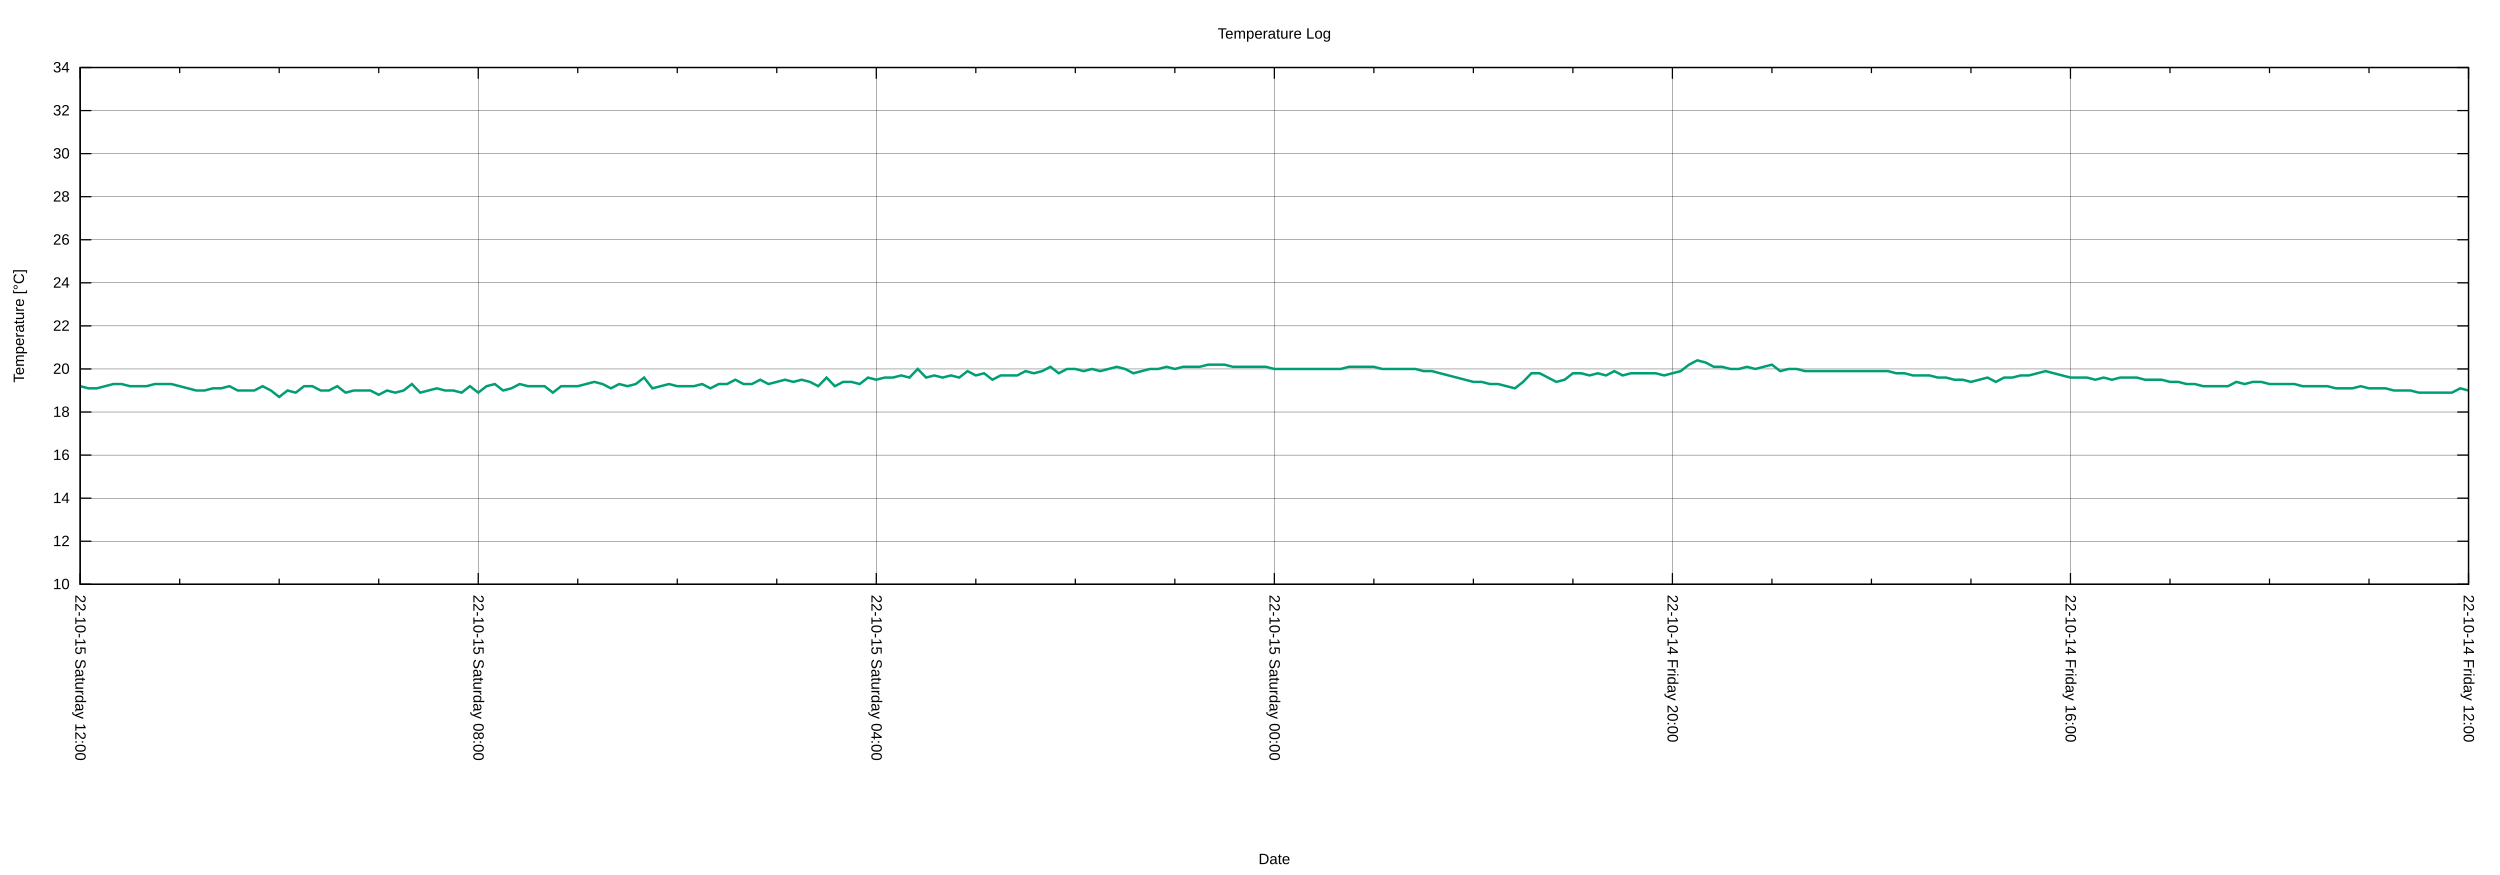
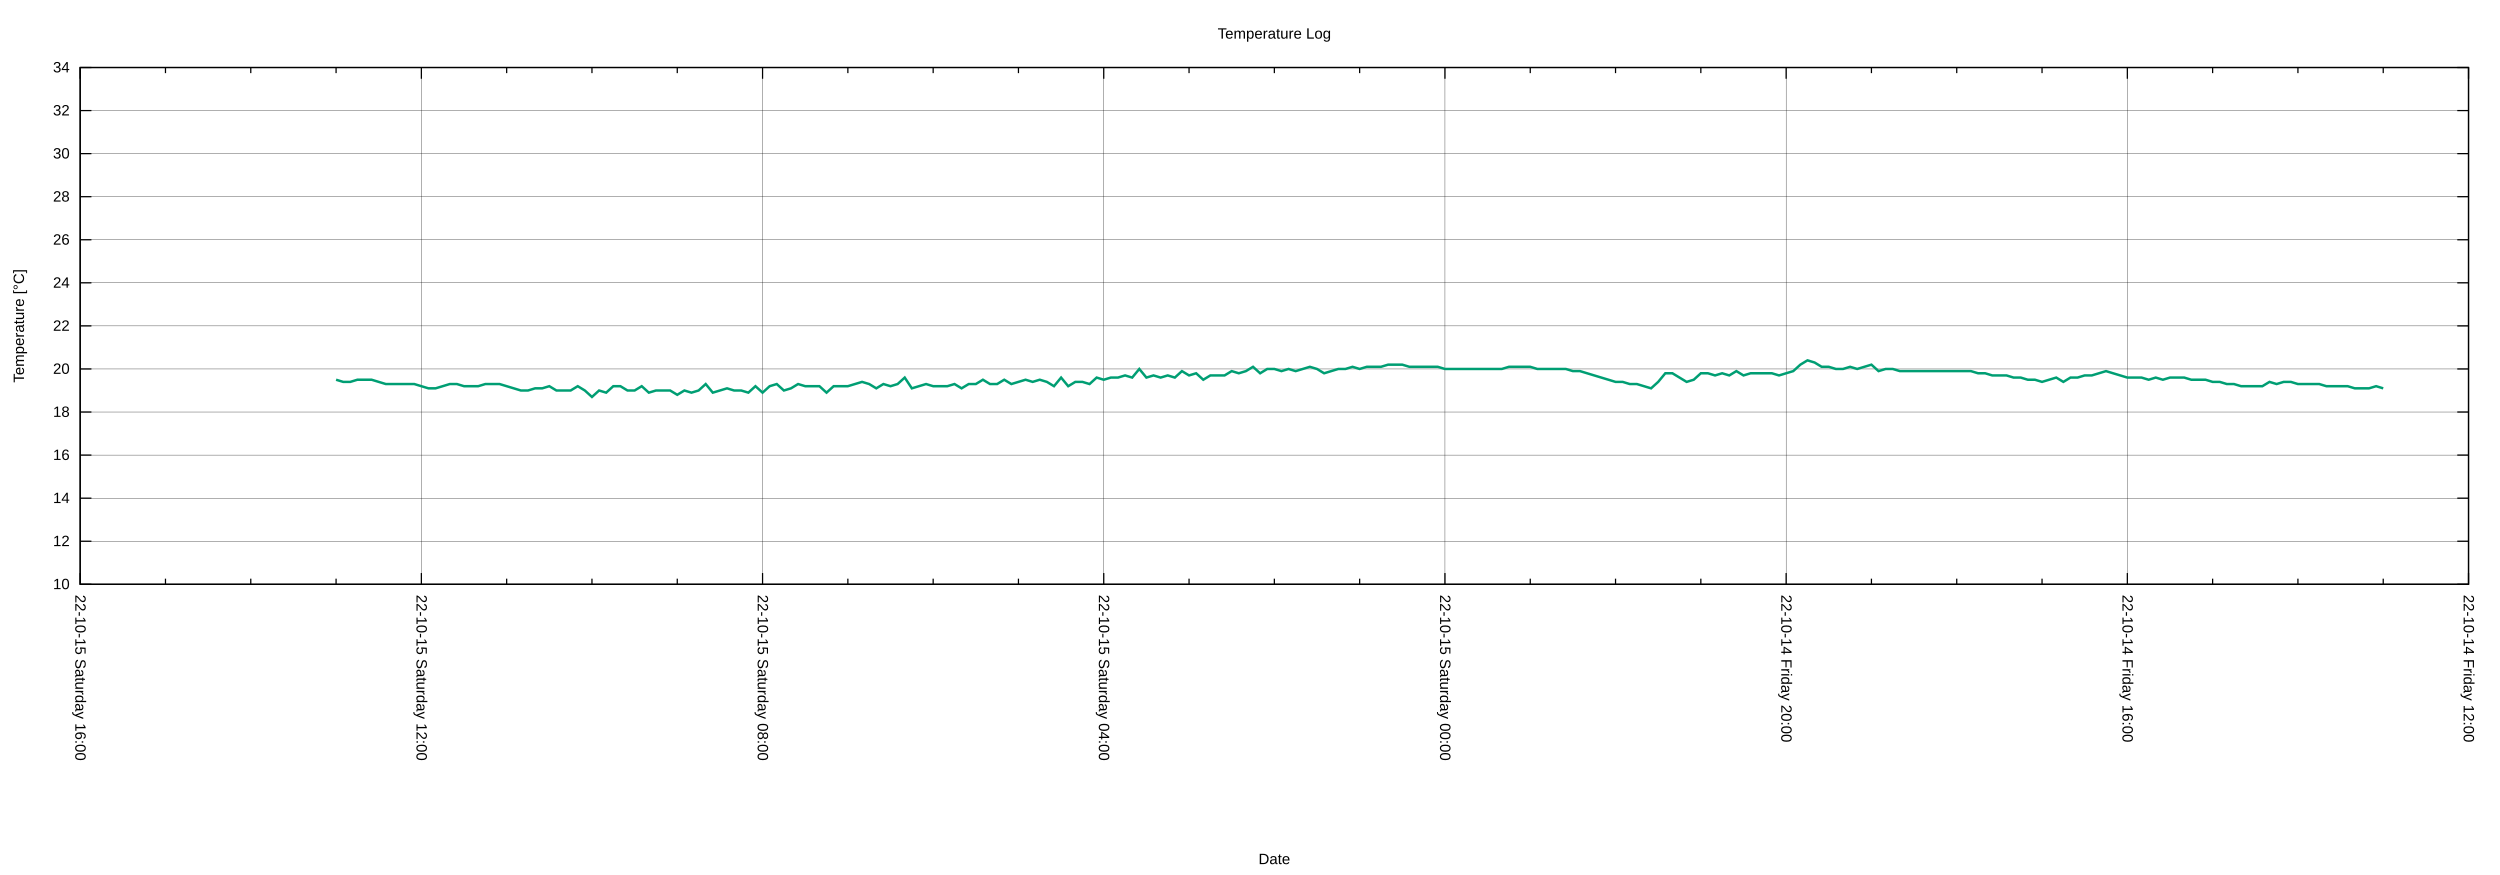
<svg xmlns="http://www.w3.org/2000/svg" xmlns:xlink="http://www.w3.org/1999/xlink" width="2000" height="700" viewBox="0 0 2000 700">
  <g id="gnuplot_canvas">
    <rect x="0" y="0" width="2000" height="700" fill="none" />
    <defs>
      <circle id="gpDot" r="0.5" stroke-width="0.5" stroke="currentColor" />
      <path id="gpPt0" stroke-width="0.222" stroke="currentColor" d="M-1,0 h2 M0,-1 v2" />
      <path id="gpPt1" stroke-width="0.222" stroke="currentColor" d="M-1,-1 L1,1 M1,-1 L-1,1" />
      <path id="gpPt2" stroke-width="0.222" stroke="currentColor" d="M-1,0 L1,0 M0,-1 L0,1 M-1,-1 L1,1 M-1,1 L1,-1" />
      <rect id="gpPt3" stroke-width="0.222" stroke="currentColor" x="-1" y="-1" width="2" height="2" />
      <rect id="gpPt4" stroke-width="0.222" stroke="currentColor" fill="currentColor" x="-1" y="-1" width="2" height="2" />
      <circle id="gpPt5" stroke-width="0.222" stroke="currentColor" cx="0" cy="0" r="1" />
      <use xlink:href="#gpPt5" id="gpPt6" fill="currentColor" stroke="none" />
      <path id="gpPt7" stroke-width="0.222" stroke="currentColor" d="M0,-1.33 L-1.33,0.67 L1.33,0.67 z" />
      <use xlink:href="#gpPt7" id="gpPt8" fill="currentColor" stroke="none" />
      <use xlink:href="#gpPt7" id="gpPt9" stroke="currentColor" transform="rotate(180)" />
      <use xlink:href="#gpPt9" id="gpPt10" fill="currentColor" stroke="none" />
      <use xlink:href="#gpPt3" id="gpPt11" stroke="currentColor" transform="rotate(45)" />
      <use xlink:href="#gpPt11" id="gpPt12" fill="currentColor" stroke="none" />
      <path id="gpPt13" stroke-width="0.222" stroke="currentColor" d="M0,1.330 L1.265,0.411 L0.782,-1.067 L-0.782,-1.076 L-1.265,0.411 z" />
      <use xlink:href="#gpPt13" id="gpPt14" fill="currentColor" stroke="none" />
      <filter id="textbox" filterUnits="objectBoundingBox" x="0" y="0" height="1" width="1">
        <feFlood flood-color="white" flood-opacity="1" result="bgnd" />
        <feComposite in="SourceGraphic" in2="bgnd" operator="atop" />
      </filter>
      <filter id="greybox" filterUnits="objectBoundingBox" x="0" y="0" height="1" width="1">
        <feFlood flood-color="lightgrey" flood-opacity="1" result="grey" />
        <feComposite in="SourceGraphic" in2="grey" operator="atop" />
      </filter>
    </defs>
    <g fill="none" color="white" stroke="currentColor" stroke-width="1.00" stroke-linecap="butt" stroke-linejoin="miter">
</g>
    <g fill="none" color="black" stroke="currentColor" stroke-width="1.00" stroke-linecap="butt" stroke-linejoin="miter">
</g>
    <g fill="none" color="black" stroke="black" stroke-width="0.25" stroke-linecap="butt" stroke-linejoin="miter">
</g>
    <g fill="none" color="black" stroke="currentColor" stroke-width="0.25" stroke-linecap="butt" stroke-linejoin="miter">
      <path stroke="black" class="gridline" d="M64.14,467.43 L1974.82,467.43  " />
    </g>
    <g fill="none" color="black" stroke="black" stroke-width="1.00" stroke-linecap="butt" stroke-linejoin="miter">
</g>
    <g fill="none" color="black" stroke="currentColor" stroke-width="1.00" stroke-linecap="butt" stroke-linejoin="miter">
      <path stroke="black" d="M64.14,467.43 L73.14,467.43 M1974.82,467.43 L1965.82,467.43  " />
      <g transform="translate(55.75,471.33)" stroke="none" fill="black" font-family="Arial" font-size="12.00" text-anchor="end">
        <text>
          <tspan font-family="Arial"> 10</tspan>
        </text>
      </g>
    </g>
    <g fill="none" color="black" stroke="currentColor" stroke-width="1.00" stroke-linecap="butt" stroke-linejoin="miter">
</g>
    <g fill="none" color="black" stroke="black" stroke-width="0.25" stroke-linecap="butt" stroke-linejoin="miter">
</g>
    <g fill="none" color="black" stroke="currentColor" stroke-width="0.25" stroke-linecap="butt" stroke-linejoin="miter">
      <path stroke="black" class="gridline" d="M64.14,432.98 L1974.82,432.98  " />
    </g>
    <g fill="none" color="black" stroke="black" stroke-width="1.00" stroke-linecap="butt" stroke-linejoin="miter">
</g>
    <g fill="none" color="black" stroke="currentColor" stroke-width="1.00" stroke-linecap="butt" stroke-linejoin="miter">
      <path stroke="black" d="M64.14,432.98 L73.14,432.98 M1974.82,432.98 L1965.82,432.98  " />
      <g transform="translate(55.75,436.88)" stroke="none" fill="black" font-family="Arial" font-size="12.00" text-anchor="end">
        <text>
          <tspan font-family="Arial"> 12</tspan>
        </text>
      </g>
    </g>
    <g fill="none" color="black" stroke="currentColor" stroke-width="1.00" stroke-linecap="butt" stroke-linejoin="miter">
</g>
    <g fill="none" color="black" stroke="black" stroke-width="0.25" stroke-linecap="butt" stroke-linejoin="miter">
</g>
    <g fill="none" color="black" stroke="currentColor" stroke-width="0.25" stroke-linecap="butt" stroke-linejoin="miter">
      <path stroke="black" class="gridline" d="M64.14,398.53 L1974.82,398.53  " />
    </g>
    <g fill="none" color="black" stroke="black" stroke-width="1.00" stroke-linecap="butt" stroke-linejoin="miter">
</g>
    <g fill="none" color="black" stroke="currentColor" stroke-width="1.00" stroke-linecap="butt" stroke-linejoin="miter">
      <path stroke="black" d="M64.14,398.53 L73.14,398.53 M1974.82,398.53 L1965.82,398.53  " />
      <g transform="translate(55.75,402.43)" stroke="none" fill="black" font-family="Arial" font-size="12.00" text-anchor="end">
        <text>
          <tspan font-family="Arial"> 14</tspan>
        </text>
      </g>
    </g>
    <g fill="none" color="black" stroke="currentColor" stroke-width="1.00" stroke-linecap="butt" stroke-linejoin="miter">
</g>
    <g fill="none" color="black" stroke="black" stroke-width="0.25" stroke-linecap="butt" stroke-linejoin="miter">
</g>
    <g fill="none" color="black" stroke="currentColor" stroke-width="0.25" stroke-linecap="butt" stroke-linejoin="miter">
      <path stroke="black" class="gridline" d="M64.14,364.07 L1974.82,364.07  " />
    </g>
    <g fill="none" color="black" stroke="black" stroke-width="1.00" stroke-linecap="butt" stroke-linejoin="miter">
</g>
    <g fill="none" color="black" stroke="currentColor" stroke-width="1.00" stroke-linecap="butt" stroke-linejoin="miter">
      <path stroke="black" d="M64.14,364.07 L73.14,364.07 M1974.82,364.07 L1965.82,364.07  " />
      <g transform="translate(55.75,367.97)" stroke="none" fill="black" font-family="Arial" font-size="12.00" text-anchor="end">
        <text>
          <tspan font-family="Arial"> 16</tspan>
        </text>
      </g>
    </g>
    <g fill="none" color="black" stroke="currentColor" stroke-width="1.00" stroke-linecap="butt" stroke-linejoin="miter">
</g>
    <g fill="none" color="black" stroke="black" stroke-width="0.25" stroke-linecap="butt" stroke-linejoin="miter">
</g>
    <g fill="none" color="black" stroke="currentColor" stroke-width="0.25" stroke-linecap="butt" stroke-linejoin="miter">
      <path stroke="black" class="gridline" d="M64.14,329.62 L1974.82,329.62  " />
    </g>
    <g fill="none" color="black" stroke="black" stroke-width="1.00" stroke-linecap="butt" stroke-linejoin="miter">
</g>
    <g fill="none" color="black" stroke="currentColor" stroke-width="1.00" stroke-linecap="butt" stroke-linejoin="miter">
      <path stroke="black" d="M64.14,329.62 L73.14,329.62 M1974.82,329.62 L1965.82,329.62  " />
      <g transform="translate(55.75,333.52)" stroke="none" fill="black" font-family="Arial" font-size="12.00" text-anchor="end">
        <text>
          <tspan font-family="Arial"> 18</tspan>
        </text>
      </g>
    </g>
    <g fill="none" color="black" stroke="currentColor" stroke-width="1.00" stroke-linecap="butt" stroke-linejoin="miter">
</g>
    <g fill="none" color="black" stroke="black" stroke-width="0.25" stroke-linecap="butt" stroke-linejoin="miter">
</g>
    <g fill="none" color="black" stroke="currentColor" stroke-width="0.25" stroke-linecap="butt" stroke-linejoin="miter">
      <path stroke="black" class="gridline" d="M64.14,295.17 L1974.82,295.17  " />
    </g>
    <g fill="none" color="black" stroke="black" stroke-width="1.00" stroke-linecap="butt" stroke-linejoin="miter">
</g>
    <g fill="none" color="black" stroke="currentColor" stroke-width="1.00" stroke-linecap="butt" stroke-linejoin="miter">
      <path stroke="black" d="M64.14,295.17 L73.14,295.17 M1974.82,295.17 L1965.82,295.17  " />
      <g transform="translate(55.75,299.07)" stroke="none" fill="black" font-family="Arial" font-size="12.00" text-anchor="end">
        <text>
          <tspan font-family="Arial"> 20</tspan>
        </text>
      </g>
    </g>
    <g fill="none" color="black" stroke="currentColor" stroke-width="1.00" stroke-linecap="butt" stroke-linejoin="miter">
</g>
    <g fill="none" color="black" stroke="black" stroke-width="0.25" stroke-linecap="butt" stroke-linejoin="miter">
</g>
    <g fill="none" color="black" stroke="currentColor" stroke-width="0.25" stroke-linecap="butt" stroke-linejoin="miter">
      <path stroke="black" class="gridline" d="M64.14,260.72 L1974.82,260.72  " />
    </g>
    <g fill="none" color="black" stroke="black" stroke-width="1.00" stroke-linecap="butt" stroke-linejoin="miter">
</g>
    <g fill="none" color="black" stroke="currentColor" stroke-width="1.00" stroke-linecap="butt" stroke-linejoin="miter">
      <path stroke="black" d="M64.14,260.72 L73.14,260.72 M1974.82,260.72 L1965.82,260.72  " />
      <g transform="translate(55.75,264.62)" stroke="none" fill="black" font-family="Arial" font-size="12.00" text-anchor="end">
        <text>
          <tspan font-family="Arial"> 22</tspan>
        </text>
      </g>
    </g>
    <g fill="none" color="black" stroke="currentColor" stroke-width="1.00" stroke-linecap="butt" stroke-linejoin="miter">
</g>
    <g fill="none" color="black" stroke="black" stroke-width="0.25" stroke-linecap="butt" stroke-linejoin="miter">
</g>
    <g fill="none" color="black" stroke="currentColor" stroke-width="0.25" stroke-linecap="butt" stroke-linejoin="miter">
      <path stroke="black" class="gridline" d="M64.14,226.27 L1974.82,226.27  " />
    </g>
    <g fill="none" color="black" stroke="black" stroke-width="1.00" stroke-linecap="butt" stroke-linejoin="miter">
</g>
    <g fill="none" color="black" stroke="currentColor" stroke-width="1.00" stroke-linecap="butt" stroke-linejoin="miter">
      <path stroke="black" d="M64.14,226.27 L73.14,226.27 M1974.82,226.27 L1965.82,226.27  " />
      <g transform="translate(55.75,230.17)" stroke="none" fill="black" font-family="Arial" font-size="12.00" text-anchor="end">
        <text>
          <tspan font-family="Arial"> 24</tspan>
        </text>
      </g>
    </g>
    <g fill="none" color="black" stroke="currentColor" stroke-width="1.00" stroke-linecap="butt" stroke-linejoin="miter">
</g>
    <g fill="none" color="black" stroke="black" stroke-width="0.25" stroke-linecap="butt" stroke-linejoin="miter">
</g>
    <g fill="none" color="black" stroke="currentColor" stroke-width="0.25" stroke-linecap="butt" stroke-linejoin="miter">
      <path stroke="black" class="gridline" d="M64.14,191.82 L1974.82,191.82  " />
    </g>
    <g fill="none" color="black" stroke="black" stroke-width="1.00" stroke-linecap="butt" stroke-linejoin="miter">
</g>
    <g fill="none" color="black" stroke="currentColor" stroke-width="1.00" stroke-linecap="butt" stroke-linejoin="miter">
      <path stroke="black" d="M64.14,191.82 L73.14,191.82 M1974.82,191.82 L1965.82,191.82  " />
      <g transform="translate(55.75,195.72)" stroke="none" fill="black" font-family="Arial" font-size="12.00" text-anchor="end">
        <text>
          <tspan font-family="Arial"> 26</tspan>
        </text>
      </g>
    </g>
    <g fill="none" color="black" stroke="currentColor" stroke-width="1.00" stroke-linecap="butt" stroke-linejoin="miter">
</g>
    <g fill="none" color="black" stroke="black" stroke-width="0.25" stroke-linecap="butt" stroke-linejoin="miter">
</g>
    <g fill="none" color="black" stroke="currentColor" stroke-width="0.25" stroke-linecap="butt" stroke-linejoin="miter">
      <path stroke="black" class="gridline" d="M64.14,157.36 L1974.82,157.36  " />
    </g>
    <g fill="none" color="black" stroke="black" stroke-width="1.00" stroke-linecap="butt" stroke-linejoin="miter">
</g>
    <g fill="none" color="black" stroke="currentColor" stroke-width="1.00" stroke-linecap="butt" stroke-linejoin="miter">
      <path stroke="black" d="M64.14,157.36 L73.14,157.36 M1974.82,157.36 L1965.82,157.36  " />
      <g transform="translate(55.75,161.26)" stroke="none" fill="black" font-family="Arial" font-size="12.00" text-anchor="end">
        <text>
          <tspan font-family="Arial"> 28</tspan>
        </text>
      </g>
    </g>
    <g fill="none" color="black" stroke="currentColor" stroke-width="1.00" stroke-linecap="butt" stroke-linejoin="miter">
</g>
    <g fill="none" color="black" stroke="black" stroke-width="0.25" stroke-linecap="butt" stroke-linejoin="miter">
</g>
    <g fill="none" color="black" stroke="currentColor" stroke-width="0.25" stroke-linecap="butt" stroke-linejoin="miter">
      <path stroke="black" class="gridline" d="M64.14,122.91 L1974.82,122.91  " />
    </g>
    <g fill="none" color="black" stroke="black" stroke-width="1.00" stroke-linecap="butt" stroke-linejoin="miter">
</g>
    <g fill="none" color="black" stroke="currentColor" stroke-width="1.00" stroke-linecap="butt" stroke-linejoin="miter">
      <path stroke="black" d="M64.14,122.91 L73.14,122.91 M1974.82,122.91 L1965.82,122.91  " />
      <g transform="translate(55.75,126.81)" stroke="none" fill="black" font-family="Arial" font-size="12.00" text-anchor="end">
        <text>
          <tspan font-family="Arial"> 30</tspan>
        </text>
      </g>
    </g>
    <g fill="none" color="black" stroke="currentColor" stroke-width="1.00" stroke-linecap="butt" stroke-linejoin="miter">
</g>
    <g fill="none" color="black" stroke="black" stroke-width="0.25" stroke-linecap="butt" stroke-linejoin="miter">
</g>
    <g fill="none" color="black" stroke="currentColor" stroke-width="0.25" stroke-linecap="butt" stroke-linejoin="miter">
      <path stroke="black" class="gridline" d="M64.14,88.46 L1974.82,88.46  " />
    </g>
    <g fill="none" color="black" stroke="black" stroke-width="1.00" stroke-linecap="butt" stroke-linejoin="miter">
</g>
    <g fill="none" color="black" stroke="currentColor" stroke-width="1.00" stroke-linecap="butt" stroke-linejoin="miter">
      <path stroke="black" d="M64.14,88.46 L73.14,88.46 M1974.82,88.46 L1965.82,88.46  " />
      <g transform="translate(55.75,92.36)" stroke="none" fill="black" font-family="Arial" font-size="12.00" text-anchor="end">
        <text>
          <tspan font-family="Arial"> 32</tspan>
        </text>
      </g>
    </g>
    <g fill="none" color="black" stroke="currentColor" stroke-width="1.00" stroke-linecap="butt" stroke-linejoin="miter">
</g>
    <g fill="none" color="black" stroke="black" stroke-width="0.25" stroke-linecap="butt" stroke-linejoin="miter">
</g>
    <g fill="none" color="black" stroke="currentColor" stroke-width="0.25" stroke-linecap="butt" stroke-linejoin="miter">
      <path stroke="black" class="gridline" d="M64.14,54.01 L1974.82,54.01  " />
    </g>
    <g fill="none" color="black" stroke="black" stroke-width="1.00" stroke-linecap="butt" stroke-linejoin="miter">
</g>
    <g fill="none" color="black" stroke="currentColor" stroke-width="1.00" stroke-linecap="butt" stroke-linejoin="miter">
      <path stroke="black" d="M64.14,54.01 L73.14,54.01 M1974.82,54.01 L1965.82,54.01  " />
      <g transform="translate(55.75,57.91)" stroke="none" fill="black" font-family="Arial" font-size="12.00" text-anchor="end">
        <text>
          <tspan font-family="Arial"> 34</tspan>
        </text>
      </g>
    </g>
    <g fill="none" color="black" stroke="currentColor" stroke-width="1.00" stroke-linecap="butt" stroke-linejoin="miter">
</g>
    <g fill="none" color="black" stroke="black" stroke-width="0.25" stroke-linecap="butt" stroke-linejoin="miter">
</g>
    <g fill="none" color="black" stroke="currentColor" stroke-width="0.25" stroke-linecap="butt" stroke-linejoin="miter">
      <path stroke="black" class="gridline" d="M1974.82,467.43 L1974.82,54.01  " />
    </g>
    <g fill="none" color="black" stroke="black" stroke-width="1.00" stroke-linecap="butt" stroke-linejoin="miter">
</g>
    <g fill="none" color="black" stroke="currentColor" stroke-width="1.00" stroke-linecap="butt" stroke-linejoin="miter">
      <path stroke="black" d="M1974.82,467.43 L1974.82,458.43 M1974.82,54.01 L1974.82,63.01  " />
      <g transform="translate(1970.92,475.82) rotate(90)" stroke="none" fill="black" font-family="Arial" font-size="12.00" text-anchor="start">
        <text>
          <tspan font-family="Arial">22-10-14 Friday 12:00</tspan>
        </text>
      </g>
    </g>
    <g fill="none" color="black" stroke="currentColor" stroke-width="1.00" stroke-linecap="butt" stroke-linejoin="miter">
-       <path stroke="black" d="M1895.21,467.43 L1895.21,462.93 M1895.21,54.01 L1895.21,58.51 M1815.60,467.43 L1815.60,462.93 M1815.60,54.01 L1815.60,58.51   M1735.99,467.43 L1735.99,462.93 M1735.99,54.01 L1735.99,58.51  " />
-     </g>
-     <g fill="none" color="black" stroke="black" stroke-width="0.25" stroke-linecap="butt" stroke-linejoin="miter">
- </g>
-     <g fill="none" color="black" stroke="currentColor" stroke-width="0.25" stroke-linecap="butt" stroke-linejoin="miter">
-       <path stroke="black" class="gridline" d="M1656.37,467.43 L1656.37,54.01  " />
-     </g>
-     <g fill="none" color="black" stroke="black" stroke-width="1.00" stroke-linecap="butt" stroke-linejoin="miter">
- </g>
-     <g fill="none" color="black" stroke="currentColor" stroke-width="1.00" stroke-linecap="butt" stroke-linejoin="miter">
-       <path stroke="black" d="M1656.37,467.43 L1656.37,458.43 M1656.37,54.01 L1656.37,63.01  " />
-       <g transform="translate(1652.47,475.82) rotate(90)" stroke="none" fill="black" font-family="Arial" font-size="12.00" text-anchor="start">
+       <path stroke="black" d="M1906.58,467.43 L1906.58,462.93 M1906.58,54.01 L1906.58,58.51 M1838.34,467.43 L1838.34,462.93 M1838.34,54.01 L1838.34,58.51   M1770.10,467.43 L1770.10,462.93 M1770.10,54.01 L1770.10,58.51  " />
+     </g>
+     <g fill="none" color="black" stroke="black" stroke-width="0.25" stroke-linecap="butt" stroke-linejoin="miter">
+ </g>
+     <g fill="none" color="black" stroke="currentColor" stroke-width="0.25" stroke-linecap="butt" stroke-linejoin="miter">
+       <path stroke="black" class="gridline" d="M1701.87,467.43 L1701.87,54.01  " />
+     </g>
+     <g fill="none" color="black" stroke="black" stroke-width="1.00" stroke-linecap="butt" stroke-linejoin="miter">
+ </g>
+     <g fill="none" color="black" stroke="currentColor" stroke-width="1.00" stroke-linecap="butt" stroke-linejoin="miter">
+       <path stroke="black" d="M1701.87,467.43 L1701.87,458.43 M1701.87,54.01 L1701.87,63.01  " />
+       <g transform="translate(1697.97,475.82) rotate(90)" stroke="none" fill="black" font-family="Arial" font-size="12.00" text-anchor="start">
        <text>
          <tspan font-family="Arial">22-10-14 Friday 16:00</tspan>
        </text>
      </g>
    </g>
    <g fill="none" color="black" stroke="currentColor" stroke-width="1.00" stroke-linecap="butt" stroke-linejoin="miter">
-       <path stroke="black" d="M1576.76,467.43 L1576.76,462.93 M1576.76,54.01 L1576.76,58.51 M1497.15,467.43 L1497.15,462.93 M1497.15,54.01 L1497.15,58.51   M1417.54,467.43 L1417.54,462.93 M1417.54,54.01 L1417.54,58.51  " />
-     </g>
-     <g fill="none" color="black" stroke="black" stroke-width="0.25" stroke-linecap="butt" stroke-linejoin="miter">
- </g>
-     <g fill="none" color="black" stroke="currentColor" stroke-width="0.25" stroke-linecap="butt" stroke-linejoin="miter">
-       <path stroke="black" class="gridline" d="M1337.93,467.43 L1337.93,54.01  " />
-     </g>
-     <g fill="none" color="black" stroke="black" stroke-width="1.00" stroke-linecap="butt" stroke-linejoin="miter">
- </g>
-     <g fill="none" color="black" stroke="currentColor" stroke-width="1.00" stroke-linecap="butt" stroke-linejoin="miter">
-       <path stroke="black" d="M1337.93,467.43 L1337.93,458.43 M1337.93,54.01 L1337.93,63.01  " />
-       <g transform="translate(1334.03,475.82) rotate(90)" stroke="none" fill="black" font-family="Arial" font-size="12.00" text-anchor="start">
+       <path stroke="black" d="M1633.63,467.43 L1633.63,462.93 M1633.63,54.01 L1633.63,58.51 M1565.39,467.43 L1565.39,462.93 M1565.39,54.01 L1565.39,58.51   M1497.15,467.43 L1497.15,462.93 M1497.15,54.01 L1497.15,58.51  " />
+     </g>
+     <g fill="none" color="black" stroke="black" stroke-width="0.25" stroke-linecap="butt" stroke-linejoin="miter">
+ </g>
+     <g fill="none" color="black" stroke="currentColor" stroke-width="0.25" stroke-linecap="butt" stroke-linejoin="miter">
+       <path stroke="black" class="gridline" d="M1428.91,467.43 L1428.91,54.01  " />
+     </g>
+     <g fill="none" color="black" stroke="black" stroke-width="1.00" stroke-linecap="butt" stroke-linejoin="miter">
+ </g>
+     <g fill="none" color="black" stroke="currentColor" stroke-width="1.00" stroke-linecap="butt" stroke-linejoin="miter">
+       <path stroke="black" d="M1428.91,467.43 L1428.91,458.43 M1428.91,54.01 L1428.91,63.01  " />
+       <g transform="translate(1425.01,475.82) rotate(90)" stroke="none" fill="black" font-family="Arial" font-size="12.00" text-anchor="start">
        <text>
          <tspan font-family="Arial">22-10-14 Friday 20:00</tspan>
        </text>
      </g>
    </g>
    <g fill="none" color="black" stroke="currentColor" stroke-width="1.00" stroke-linecap="butt" stroke-linejoin="miter">
-       <path stroke="black" d="M1258.32,467.43 L1258.32,462.93 M1258.32,54.01 L1258.32,58.51 M1178.70,467.43 L1178.70,462.93 M1178.70,54.01 L1178.70,58.51   M1099.09,467.43 L1099.09,462.93 M1099.09,54.01 L1099.09,58.51  " />
-     </g>
-     <g fill="none" color="black" stroke="black" stroke-width="0.25" stroke-linecap="butt" stroke-linejoin="miter">
- </g>
-     <g fill="none" color="black" stroke="currentColor" stroke-width="0.25" stroke-linecap="butt" stroke-linejoin="miter">
-       <path stroke="black" class="gridline" d="M1019.48,467.43 L1019.48,54.01  " />
-     </g>
-     <g fill="none" color="black" stroke="black" stroke-width="1.00" stroke-linecap="butt" stroke-linejoin="miter">
- </g>
-     <g fill="none" color="black" stroke="currentColor" stroke-width="1.00" stroke-linecap="butt" stroke-linejoin="miter">
-       <path stroke="black" d="M1019.48,467.43 L1019.48,458.43 M1019.48,54.01 L1019.48,63.01  " />
-       <g transform="translate(1015.58,475.82) rotate(90)" stroke="none" fill="black" font-family="Arial" font-size="12.00" text-anchor="start">
+       <path stroke="black" d="M1360.67,467.43 L1360.67,462.93 M1360.67,54.01 L1360.67,58.51 M1292.43,467.43 L1292.43,462.93 M1292.43,54.01 L1292.43,58.51   M1224.20,467.43 L1224.20,462.93 M1224.20,54.01 L1224.20,58.51  " />
+     </g>
+     <g fill="none" color="black" stroke="black" stroke-width="0.25" stroke-linecap="butt" stroke-linejoin="miter">
+ </g>
+     <g fill="none" color="black" stroke="currentColor" stroke-width="0.25" stroke-linecap="butt" stroke-linejoin="miter">
+       <path stroke="black" class="gridline" d="M1155.96,467.43 L1155.96,54.01  " />
+     </g>
+     <g fill="none" color="black" stroke="black" stroke-width="1.00" stroke-linecap="butt" stroke-linejoin="miter">
+ </g>
+     <g fill="none" color="black" stroke="currentColor" stroke-width="1.00" stroke-linecap="butt" stroke-linejoin="miter">
+       <path stroke="black" d="M1155.96,467.43 L1155.96,458.43 M1155.96,54.01 L1155.96,63.01  " />
+       <g transform="translate(1152.06,475.82) rotate(90)" stroke="none" fill="black" font-family="Arial" font-size="12.00" text-anchor="start">
        <text>
          <tspan font-family="Arial">22-10-15 Saturday 00:00</tspan>
        </text>
      </g>
    </g>
    <g fill="none" color="black" stroke="currentColor" stroke-width="1.00" stroke-linecap="butt" stroke-linejoin="miter">
-       <path stroke="black" d="M939.87,467.43 L939.87,462.93 M939.87,54.01 L939.87,58.51 M860.26,467.43 L860.26,462.93 M860.26,54.01 L860.26,58.51   M780.65,467.43 L780.65,462.93 M780.65,54.01 L780.65,58.51  " />
-     </g>
-     <g fill="none" color="black" stroke="black" stroke-width="0.25" stroke-linecap="butt" stroke-linejoin="miter">
- </g>
-     <g fill="none" color="black" stroke="currentColor" stroke-width="0.25" stroke-linecap="butt" stroke-linejoin="miter">
-       <path stroke="black" class="gridline" d="M701.03,467.43 L701.03,54.01  " />
-     </g>
-     <g fill="none" color="black" stroke="black" stroke-width="1.00" stroke-linecap="butt" stroke-linejoin="miter">
- </g>
-     <g fill="none" color="black" stroke="currentColor" stroke-width="1.00" stroke-linecap="butt" stroke-linejoin="miter">
-       <path stroke="black" d="M701.03,467.43 L701.03,458.43 M701.03,54.01 L701.03,63.01  " />
-       <g transform="translate(697.13,475.82) rotate(90)" stroke="none" fill="black" font-family="Arial" font-size="12.00" text-anchor="start">
+       <path stroke="black" d="M1087.72,467.43 L1087.72,462.93 M1087.72,54.01 L1087.72,58.51 M1019.48,467.43 L1019.48,462.93 M1019.48,54.01 L1019.48,58.51   M951.24,467.43 L951.24,462.93 M951.24,54.01 L951.24,58.51  " />
+     </g>
+     <g fill="none" color="black" stroke="black" stroke-width="0.25" stroke-linecap="butt" stroke-linejoin="miter">
+ </g>
+     <g fill="none" color="black" stroke="currentColor" stroke-width="0.25" stroke-linecap="butt" stroke-linejoin="miter">
+       <path stroke="black" class="gridline" d="M883.00,467.43 L883.00,54.01  " />
+     </g>
+     <g fill="none" color="black" stroke="black" stroke-width="1.00" stroke-linecap="butt" stroke-linejoin="miter">
+ </g>
+     <g fill="none" color="black" stroke="currentColor" stroke-width="1.00" stroke-linecap="butt" stroke-linejoin="miter">
+       <path stroke="black" d="M883.00,467.43 L883.00,458.43 M883.00,54.01 L883.00,63.01  " />
+       <g transform="translate(879.10,475.82) rotate(90)" stroke="none" fill="black" font-family="Arial" font-size="12.00" text-anchor="start">
        <text>
          <tspan font-family="Arial">22-10-15 Saturday 04:00</tspan>
        </text>
      </g>
    </g>
    <g fill="none" color="black" stroke="currentColor" stroke-width="1.00" stroke-linecap="butt" stroke-linejoin="miter">
-       <path stroke="black" d="M621.42,467.43 L621.42,462.93 M621.42,54.01 L621.42,58.51 M541.81,467.43 L541.81,462.93 M541.81,54.01 L541.81,58.51   M462.20,467.43 L462.20,462.93 M462.20,54.01 L462.20,58.51  " />
-     </g>
-     <g fill="none" color="black" stroke="black" stroke-width="0.25" stroke-linecap="butt" stroke-linejoin="miter">
- </g>
-     <g fill="none" color="black" stroke="currentColor" stroke-width="0.25" stroke-linecap="butt" stroke-linejoin="miter">
-       <path stroke="black" class="gridline" d="M382.59,467.43 L382.59,54.01  " />
-     </g>
-     <g fill="none" color="black" stroke="black" stroke-width="1.00" stroke-linecap="butt" stroke-linejoin="miter">
- </g>
-     <g fill="none" color="black" stroke="currentColor" stroke-width="1.00" stroke-linecap="butt" stroke-linejoin="miter">
-       <path stroke="black" d="M382.59,467.43 L382.59,458.43 M382.59,54.01 L382.59,63.01  " />
-       <g transform="translate(378.69,475.82) rotate(90)" stroke="none" fill="black" font-family="Arial" font-size="12.00" text-anchor="start">
+       <path stroke="black" d="M814.76,467.43 L814.76,462.93 M814.76,54.01 L814.76,58.51 M746.53,467.43 L746.53,462.93 M746.53,54.01 L746.53,58.51   M678.29,467.43 L678.29,462.93 M678.29,54.01 L678.29,58.51  " />
+     </g>
+     <g fill="none" color="black" stroke="black" stroke-width="0.25" stroke-linecap="butt" stroke-linejoin="miter">
+ </g>
+     <g fill="none" color="black" stroke="currentColor" stroke-width="0.25" stroke-linecap="butt" stroke-linejoin="miter">
+       <path stroke="black" class="gridline" d="M610.05,467.43 L610.05,54.01  " />
+     </g>
+     <g fill="none" color="black" stroke="black" stroke-width="1.00" stroke-linecap="butt" stroke-linejoin="miter">
+ </g>
+     <g fill="none" color="black" stroke="currentColor" stroke-width="1.00" stroke-linecap="butt" stroke-linejoin="miter">
+       <path stroke="black" d="M610.05,467.43 L610.05,458.43 M610.05,54.01 L610.05,63.01  " />
+       <g transform="translate(606.15,475.82) rotate(90)" stroke="none" fill="black" font-family="Arial" font-size="12.00" text-anchor="start">
        <text>
          <tspan font-family="Arial">22-10-15 Saturday 08:00</tspan>
        </text>
      </g>
    </g>
    <g fill="none" color="black" stroke="currentColor" stroke-width="1.00" stroke-linecap="butt" stroke-linejoin="miter">
-       <path stroke="black" d="M302.98,467.43 L302.98,462.93 M302.98,54.01 L302.98,58.51 M223.36,467.43 L223.36,462.93 M223.36,54.01 L223.36,58.51   M143.75,467.43 L143.75,462.93 M143.75,54.01 L143.75,58.51  " />
+       <path stroke="black" d="M541.81,467.43 L541.81,462.93 M541.81,54.01 L541.81,58.51 M473.57,467.43 L473.57,462.93 M473.57,54.01 L473.57,58.51   M405.33,467.43 L405.33,462.93 M405.33,54.01 L405.33,58.51  " />
+     </g>
+     <g fill="none" color="black" stroke="black" stroke-width="0.25" stroke-linecap="butt" stroke-linejoin="miter">
+ </g>
+     <g fill="none" color="black" stroke="currentColor" stroke-width="0.25" stroke-linecap="butt" stroke-linejoin="miter">
+       <path stroke="black" class="gridline" d="M337.09,467.43 L337.09,54.01  " />
+     </g>
+     <g fill="none" color="black" stroke="black" stroke-width="1.00" stroke-linecap="butt" stroke-linejoin="miter">
+ </g>
+     <g fill="none" color="black" stroke="currentColor" stroke-width="1.00" stroke-linecap="butt" stroke-linejoin="miter">
+       <path stroke="black" d="M337.09,467.43 L337.09,458.43 M337.09,54.01 L337.09,63.01  " />
+       <g transform="translate(333.19,475.82) rotate(90)" stroke="none" fill="black" font-family="Arial" font-size="12.00" text-anchor="start">
+         <text>
+           <tspan font-family="Arial">22-10-15 Saturday 12:00</tspan>
+         </text>
+       </g>
+     </g>
+     <g fill="none" color="black" stroke="currentColor" stroke-width="1.00" stroke-linecap="butt" stroke-linejoin="miter">
+       <path stroke="black" d="M268.86,467.43 L268.86,462.93 M268.86,54.01 L268.86,58.51 M200.62,467.43 L200.62,462.93 M200.62,54.01 L200.62,58.51   M132.38,467.43 L132.38,462.93 M132.38,54.01 L132.38,58.51  " />
    </g>
    <g fill="none" color="black" stroke="black" stroke-width="0.25" stroke-linecap="butt" stroke-linejoin="miter">
</g>
    <g fill="none" color="black" stroke="currentColor" stroke-width="0.25" stroke-linecap="butt" stroke-linejoin="miter">
      <path stroke="black" class="gridline" d="M64.14,467.43 L64.14,54.01  " />
    </g>
    <g fill="none" color="black" stroke="black" stroke-width="1.00" stroke-linecap="butt" stroke-linejoin="miter">
</g>
    <g fill="none" color="black" stroke="currentColor" stroke-width="1.00" stroke-linecap="butt" stroke-linejoin="miter">
      <path stroke="black" d="M64.14,467.43 L64.14,458.43 M64.14,54.01 L64.14,63.01  " />
      <g transform="translate(60.24,475.82) rotate(90)" stroke="none" fill="black" font-family="Arial" font-size="12.00" text-anchor="start">
        <text>
-           <tspan font-family="Arial">22-10-15 Saturday 12:00</tspan>
+           <tspan font-family="Arial">22-10-15 Saturday 16:00</tspan>
        </text>
      </g>
    </g>
    <g fill="none" color="black" stroke="currentColor" stroke-width="1.00" stroke-linecap="butt" stroke-linejoin="miter">
</g>
    <g fill="none" color="black" stroke="currentColor" stroke-width="1.00" stroke-linecap="butt" stroke-linejoin="miter">
      <path stroke="black" d="M64.14,54.01 L64.14,467.43 L1974.82,467.43 L1974.82,54.01 L64.14,54.01 Z  " />
    </g>
    <g fill="none" color="black" stroke="currentColor" stroke-width="1.00" stroke-linecap="butt" stroke-linejoin="miter">
      <g transform="translate(19.18,260.72) rotate(270)" stroke="none" fill="black" font-family="Arial" font-size="12.00" text-anchor="middle">
        <text>
          <tspan font-family="Arial">Temperature [°C]</tspan>
        </text>
      </g>
    </g>
    <g fill="none" color="black" stroke="currentColor" stroke-width="1.00" stroke-linecap="butt" stroke-linejoin="miter">
      <g transform="translate(1019.48,691.30)" stroke="none" fill="black" font-family="Arial" font-size="12.00" text-anchor="middle">
        <text>
          <tspan font-family="Arial">Date</tspan>
        </text>
      </g>
    </g>
    <g fill="none" color="black" stroke="currentColor" stroke-width="1.00" stroke-linecap="butt" stroke-linejoin="miter">
</g>
    <g id="gnuplot_plot_1">
      <g fill="none" color="white" stroke="currentColor" stroke-width="2.00" stroke-linecap="butt" stroke-linejoin="miter">
</g>
      <g fill="none" color="black" stroke="currentColor" stroke-width="2.00" stroke-linecap="butt" stroke-linejoin="miter">
-         <path stroke="rgb(  0, 158, 115)" d="M64.14,308.95 L70.77,310.67 L77.41,310.67 L84.04,308.95 L90.68,307.23 L97.31,307.23 L103.95,308.95 L110.58,308.95   L117.21,308.95 L123.85,307.23 L130.48,307.23 L137.12,307.23 L143.75,308.95 L150.39,310.67 L157.02,312.40 L163.65,312.40   L170.29,310.67 L176.92,310.67 L183.56,308.95 L190.19,312.40 L196.83,312.40 L203.46,312.40 L210.09,308.95 L216.73,312.40   L223.36,317.57 L230.00,312.40 L236.63,314.12 L243.27,308.95 L249.90,308.95 L256.53,312.40 L263.17,312.40 L269.80,308.95   L276.44,314.12 L283.07,312.40 L289.71,312.40 L296.34,312.40 L302.98,315.84 L309.61,312.40 L316.24,314.12 L322.88,312.40   L329.51,307.23 L336.15,314.12 L342.78,312.40 L349.42,310.67 L356.05,312.40 L362.68,312.40 L369.32,314.12 L375.95,308.95   L382.59,314.12 L389.22,308.95 L395.86,307.23 L402.49,312.40 L409.12,310.67 L415.76,307.23 L422.39,308.95 L429.03,308.95   L435.66,308.95 L442.30,314.12 L448.93,308.95 L455.56,308.95 L462.20,308.95 L468.83,307.23 L475.47,305.51 L482.10,307.23   L488.74,310.67 L495.37,307.23 L502.00,308.95 L508.64,307.23 L515.27,302.06 L521.91,310.67 L528.54,308.95 L535.18,307.23   L541.81,308.95 L548.44,308.95 L555.08,308.95 L561.71,307.23 L568.35,310.67 L574.98,307.23 L581.62,307.23 L588.25,303.78   L594.88,307.23 L601.52,307.23 L608.15,303.78 L614.79,307.23 L621.42,305.51 L628.06,303.78 L634.69,305.51 L641.32,303.78   L647.96,305.51 L654.59,308.95 L661.23,302.06 L667.86,308.95 L674.50,305.51 L681.13,305.51 L687.76,307.23 L694.40,302.06   L701.03,303.78 L707.67,302.06 L714.30,302.06 L720.94,300.34 L727.57,302.06 L734.20,295.17 L740.84,302.06 L747.47,300.34   L754.11,302.06 L760.74,300.34 L767.38,302.06 L774.01,296.89 L780.65,300.34 L787.28,298.62 L793.91,303.78 L800.55,300.34   L807.18,300.34 L813.82,300.34 L820.45,296.89 L827.09,298.62 L833.72,296.89 L840.35,293.45 L846.99,298.62 L853.62,295.17   L860.26,295.17 L866.89,296.89 L873.53,295.17 L880.16,296.89 L886.79,295.17 L893.43,293.45 L900.06,295.17 L906.70,298.62   L913.33,296.89 L919.97,295.17 L926.60,295.17 L933.23,293.45 L939.87,295.17 L946.50,293.45 L953.14,293.45 L959.77,293.45   L966.41,291.73 L973.04,291.73 L979.67,291.73 L986.31,293.45 L992.94,293.45 L999.58,293.45 L1006.21,293.45 L1012.85,293.45   L1019.48,295.17 L1026.11,295.17 L1032.75,295.17 L1039.38,295.17 L1046.02,295.17 L1052.65,295.17 L1059.29,295.17 L1065.92,295.17   L1072.55,295.17 L1079.19,293.45 L1085.82,293.45 L1092.46,293.45 L1099.09,293.45 L1105.73,295.17 L1112.36,295.17 L1118.99,295.17   L1125.63,295.17 L1132.26,295.17 L1138.90,296.89 L1145.53,296.89 L1152.17,298.62 L1158.80,300.34 L1165.43,302.06 L1172.07,303.78   L1178.70,305.51 L1185.34,305.51 L1191.97,307.23 L1198.61,307.23 L1205.24,308.95 L1211.87,310.67 L1218.51,305.51 L1225.14,298.62   L1231.78,298.62 L1238.41,302.06 L1245.05,305.51 L1251.68,303.78 L1258.32,298.62 L1264.95,298.62 L1271.58,300.34 L1278.22,298.62   L1284.85,300.34 L1291.49,296.89 L1298.12,300.34 L1304.76,298.62 L1311.39,298.62 L1318.02,298.62 L1324.66,298.62 L1331.29,300.34   L1337.93,298.62 L1344.56,296.89 L1351.20,291.73 L1357.83,288.28 L1364.46,290.00 L1371.10,293.45 L1377.73,293.45 L1384.37,295.17   L1391.00,295.17 L1397.64,293.45 L1404.27,295.17 L1410.90,293.45 L1417.54,291.73 L1424.17,296.89 L1430.81,295.17 L1437.44,295.17   L1444.08,296.89 L1450.71,296.89 L1457.34,296.89 L1463.98,296.89 L1470.61,296.89 L1477.25,296.89 L1483.88,296.89 L1490.52,296.89   L1497.15,296.89 L1503.78,296.89 L1510.42,296.89 L1517.05,298.62 L1523.69,298.62 L1530.32,300.34 L1536.96,300.34 L1543.59,300.34   L1550.22,302.06 L1556.86,302.06 L1563.49,303.78 L1570.13,303.78 L1576.76,305.51 L1583.40,303.78 L1590.03,302.06 L1596.66,305.51   L1603.30,302.06 L1609.93,302.06 L1616.57,300.34 L1623.20,300.34 L1629.84,298.62 L1636.47,296.89 L1643.10,298.62 L1649.74,300.34   L1656.37,302.06 L1663.01,302.06 L1669.64,302.06 L1676.28,303.78 L1682.91,302.06 L1689.54,303.78 L1696.18,302.06 L1702.81,302.06   L1709.45,302.06 L1716.08,303.78 L1722.72,303.78 L1729.35,303.78 L1735.99,305.51 L1742.62,305.51 L1749.25,307.23 L1755.89,307.23   L1762.52,308.95 L1769.16,308.95 L1775.79,308.95 L1782.43,308.95 L1789.06,305.51 L1795.69,307.23 L1802.33,305.51 L1808.96,305.51   L1815.60,307.23 L1822.23,307.23 L1828.87,307.23 L1835.50,307.23 L1842.13,308.95 L1848.77,308.95 L1855.40,308.95 L1862.04,308.95   L1868.67,310.67 L1875.31,310.67 L1881.94,310.67 L1888.57,308.95 L1895.21,310.67 L1901.84,310.67 L1908.48,310.67 L1915.11,312.40   L1921.75,312.40 L1928.38,312.40 L1935.01,314.12 L1941.65,314.12 L1948.28,314.12 L1954.92,314.12 L1961.55,314.12 L1968.19,310.67   L1974.82,312.40  " />
+         <path stroke="rgb(  0, 158, 115)" d="M268.86,303.78 L274.54,305.51 L280.23,305.51 L285.92,303.78 L291.60,303.78 L297.29,303.78 L302.98,305.51 L308.66,307.23   L314.35,307.23 L320.03,307.23 L325.72,307.23 L331.41,307.23 L337.09,308.95 L342.78,310.67 L348.47,310.67 L354.15,308.95   L359.84,307.23 L365.53,307.23 L371.21,308.95 L376.90,308.95 L382.59,308.95 L388.27,307.23 L393.96,307.23 L399.65,307.23   L405.33,308.95 L411.02,310.67 L416.71,312.40 L422.39,312.40 L428.08,310.67 L433.77,310.67 L439.45,308.95 L445.14,312.40   L450.83,312.40 L456.51,312.40 L462.20,308.95 L467.88,312.40 L473.57,317.57 L479.26,312.40 L484.94,314.12 L490.63,308.95   L496.32,308.95 L502.00,312.40 L507.69,312.40 L513.38,308.95 L519.06,314.12 L524.75,312.40 L530.44,312.40 L536.12,312.40   L541.81,315.84 L547.50,312.40 L553.18,314.12 L558.87,312.40 L564.56,307.23 L570.24,314.12 L575.93,312.40 L581.62,310.67   L587.30,312.40 L592.99,312.40 L598.68,314.12 L604.36,308.95 L610.05,314.12 L615.74,308.95 L621.42,307.23 L627.11,312.40   L632.79,310.67 L638.48,307.23 L644.17,308.95 L649.85,308.95 L655.54,308.95 L661.23,314.12 L666.91,308.95 L672.60,308.95   L678.29,308.95 L683.97,307.23 L689.66,305.51 L695.35,307.23 L701.03,310.67 L706.72,307.23 L712.41,308.95 L718.09,307.23   L723.78,302.06 L729.47,310.67 L735.15,308.95 L740.84,307.23 L746.53,308.95 L752.21,308.95 L757.90,308.95 L763.59,307.23   L769.27,310.67 L774.96,307.23 L780.65,307.23 L786.33,303.78 L792.02,307.23 L797.70,307.23 L803.39,303.78 L809.08,307.23   L814.76,305.51 L820.45,303.78 L826.14,305.51 L831.82,303.78 L837.51,305.51 L843.20,308.95 L848.88,302.06 L854.57,308.95   L860.26,305.51 L865.94,305.51 L871.63,307.23 L877.32,302.06 L883.00,303.78 L888.69,302.06 L894.38,302.06 L900.06,300.34   L905.75,302.06 L911.44,295.17 L917.12,302.06 L922.81,300.34 L928.50,302.06 L934.18,300.34 L939.87,302.06 L945.55,296.89   L951.24,300.34 L956.93,298.62 L962.61,303.78 L968.30,300.34 L973.99,300.34 L979.67,300.34 L985.36,296.89 L991.05,298.62   L996.73,296.89 L1002.42,293.45 L1008.11,298.62 L1013.79,295.17 L1019.48,295.17 L1025.17,296.89 L1030.85,295.17 L1036.54,296.89   L1042.23,295.17 L1047.91,293.45 L1053.60,295.17 L1059.29,298.62 L1064.97,296.89 L1070.66,295.17 L1076.35,295.17 L1082.03,293.45   L1087.72,295.17 L1093.41,293.45 L1099.09,293.45 L1104.78,293.45 L1110.46,291.73 L1116.15,291.73 L1121.84,291.73 L1127.52,293.45   L1133.21,293.45 L1138.90,293.45 L1144.58,293.45 L1150.27,293.45 L1155.96,295.17 L1161.64,295.17 L1167.33,295.17 L1173.02,295.17   L1178.70,295.17 L1184.39,295.17 L1190.08,295.17 L1195.76,295.17 L1201.45,295.17 L1207.14,293.45 L1212.82,293.45 L1218.51,293.45   L1224.20,293.45 L1229.88,295.17 L1235.57,295.17 L1241.26,295.17 L1246.94,295.17 L1252.63,295.17 L1258.32,296.89 L1264.00,296.89   L1269.69,298.62 L1275.37,300.34 L1281.06,302.06 L1286.75,303.78 L1292.43,305.51 L1298.12,305.51 L1303.81,307.23 L1309.49,307.23   L1315.18,308.95 L1320.87,310.67 L1326.55,305.51 L1332.24,298.62 L1337.93,298.62 L1343.61,302.06 L1349.30,305.51 L1354.99,303.78   L1360.67,298.62 L1366.36,298.62 L1372.05,300.34 L1377.73,298.62 L1383.42,300.34 L1389.11,296.89 L1394.79,300.34 L1400.48,298.62   L1406.17,298.62 L1411.85,298.62 L1417.54,298.62 L1423.22,300.34 L1428.91,298.62 L1434.60,296.89 L1440.28,291.73 L1445.97,288.28   L1451.66,290.00 L1457.34,293.45 L1463.03,293.45 L1468.72,295.17 L1474.40,295.17 L1480.09,293.45 L1485.78,295.17 L1491.46,293.45   L1497.15,291.73 L1502.84,296.89 L1508.52,295.17 L1514.21,295.17 L1519.90,296.89 L1525.58,296.89 L1531.27,296.89 L1536.96,296.89   L1542.64,296.89 L1548.33,296.89 L1554.02,296.89 L1559.70,296.89 L1565.39,296.89 L1571.08,296.89 L1576.76,296.89 L1582.45,298.62   L1588.13,298.62 L1593.82,300.34 L1599.51,300.34 L1605.19,300.34 L1610.88,302.06 L1616.57,302.06 L1622.25,303.78 L1627.94,303.78   L1633.63,305.51 L1639.31,303.78 L1645.00,302.06 L1650.69,305.51 L1656.37,302.06 L1662.06,302.06 L1667.75,300.34 L1673.43,300.34   L1679.12,298.62 L1684.81,296.89 L1690.49,298.62 L1696.18,300.34 L1701.87,302.06 L1707.55,302.06 L1713.24,302.06 L1718.93,303.78   L1724.61,302.06 L1730.30,303.78 L1735.99,302.06 L1741.67,302.06 L1747.36,302.06 L1753.04,303.78 L1758.73,303.78 L1764.42,303.78   L1770.10,305.51 L1775.79,305.51 L1781.48,307.23 L1787.16,307.23 L1792.85,308.95 L1798.54,308.95 L1804.22,308.95 L1809.91,308.95   L1815.60,305.51 L1821.28,307.23 L1826.97,305.51 L1832.66,305.51 L1838.34,307.23 L1844.03,307.23 L1849.72,307.23 L1855.40,307.23   L1861.09,308.95 L1866.78,308.95 L1872.46,308.95 L1878.15,308.95 L1883.84,310.67 L1889.52,310.67 L1895.21,310.67 L1900.89,308.95   L1906.58,310.67  " />
      </g>
    </g>
    <g fill="none" color="black" stroke="currentColor" stroke-width="2.00" stroke-linecap="butt" stroke-linejoin="miter">
</g>
    <g fill="none" color="black" stroke="black" stroke-width="1.00" stroke-linecap="butt" stroke-linejoin="miter">
</g>
    <g fill="none" color="black" stroke="currentColor" stroke-width="1.00" stroke-linecap="butt" stroke-linejoin="miter">
      <path stroke="black" d="M64.14,54.01 L64.14,467.43 L1974.82,467.43 L1974.82,54.01 L64.14,54.01 Z  " />
    </g>
    <g fill="none" color="black" stroke="currentColor" stroke-width="1.00" stroke-linecap="butt" stroke-linejoin="miter">
      <g transform="translate(1019.48,30.91)" stroke="none" fill="black" font-family="Arial" font-size="12.00" text-anchor="middle">
        <text>
          <tspan font-family="Arial">Temperature Log</tspan>
        </text>
      </g>
    </g>
    <g fill="none" color="black" stroke="currentColor" stroke-width="1.00" stroke-linecap="butt" stroke-linejoin="miter">
</g>
  </g>
</svg>
